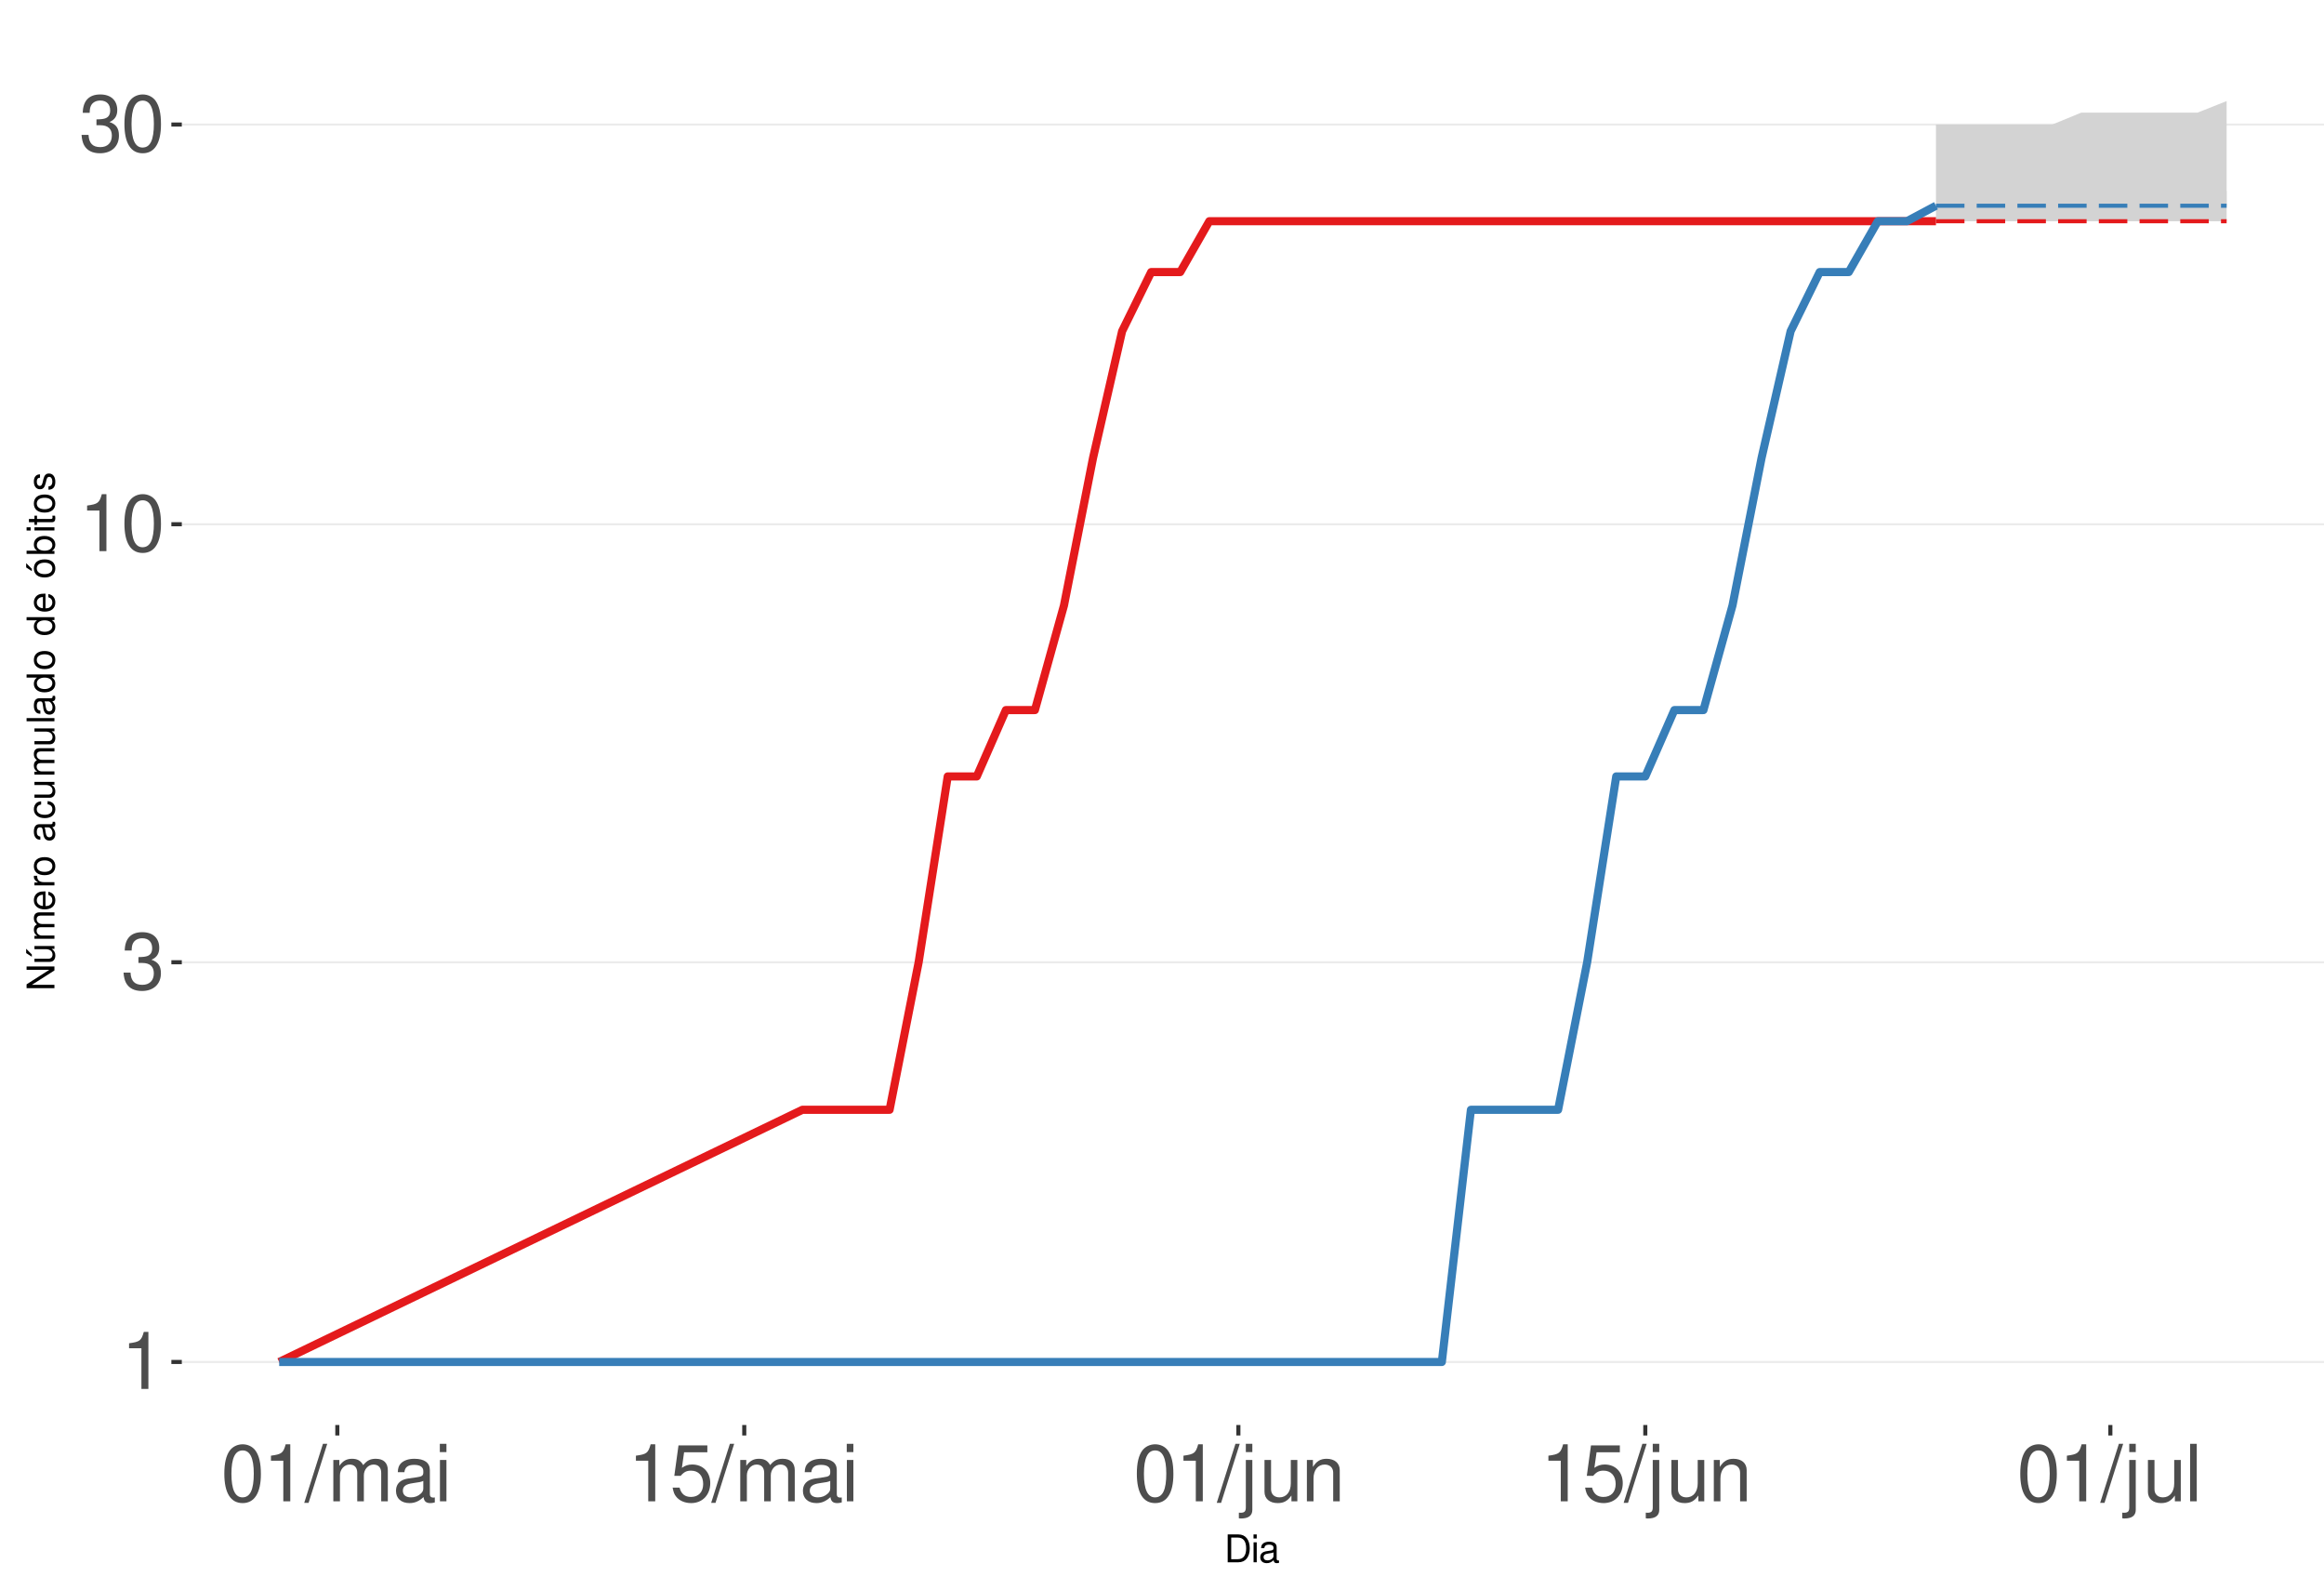
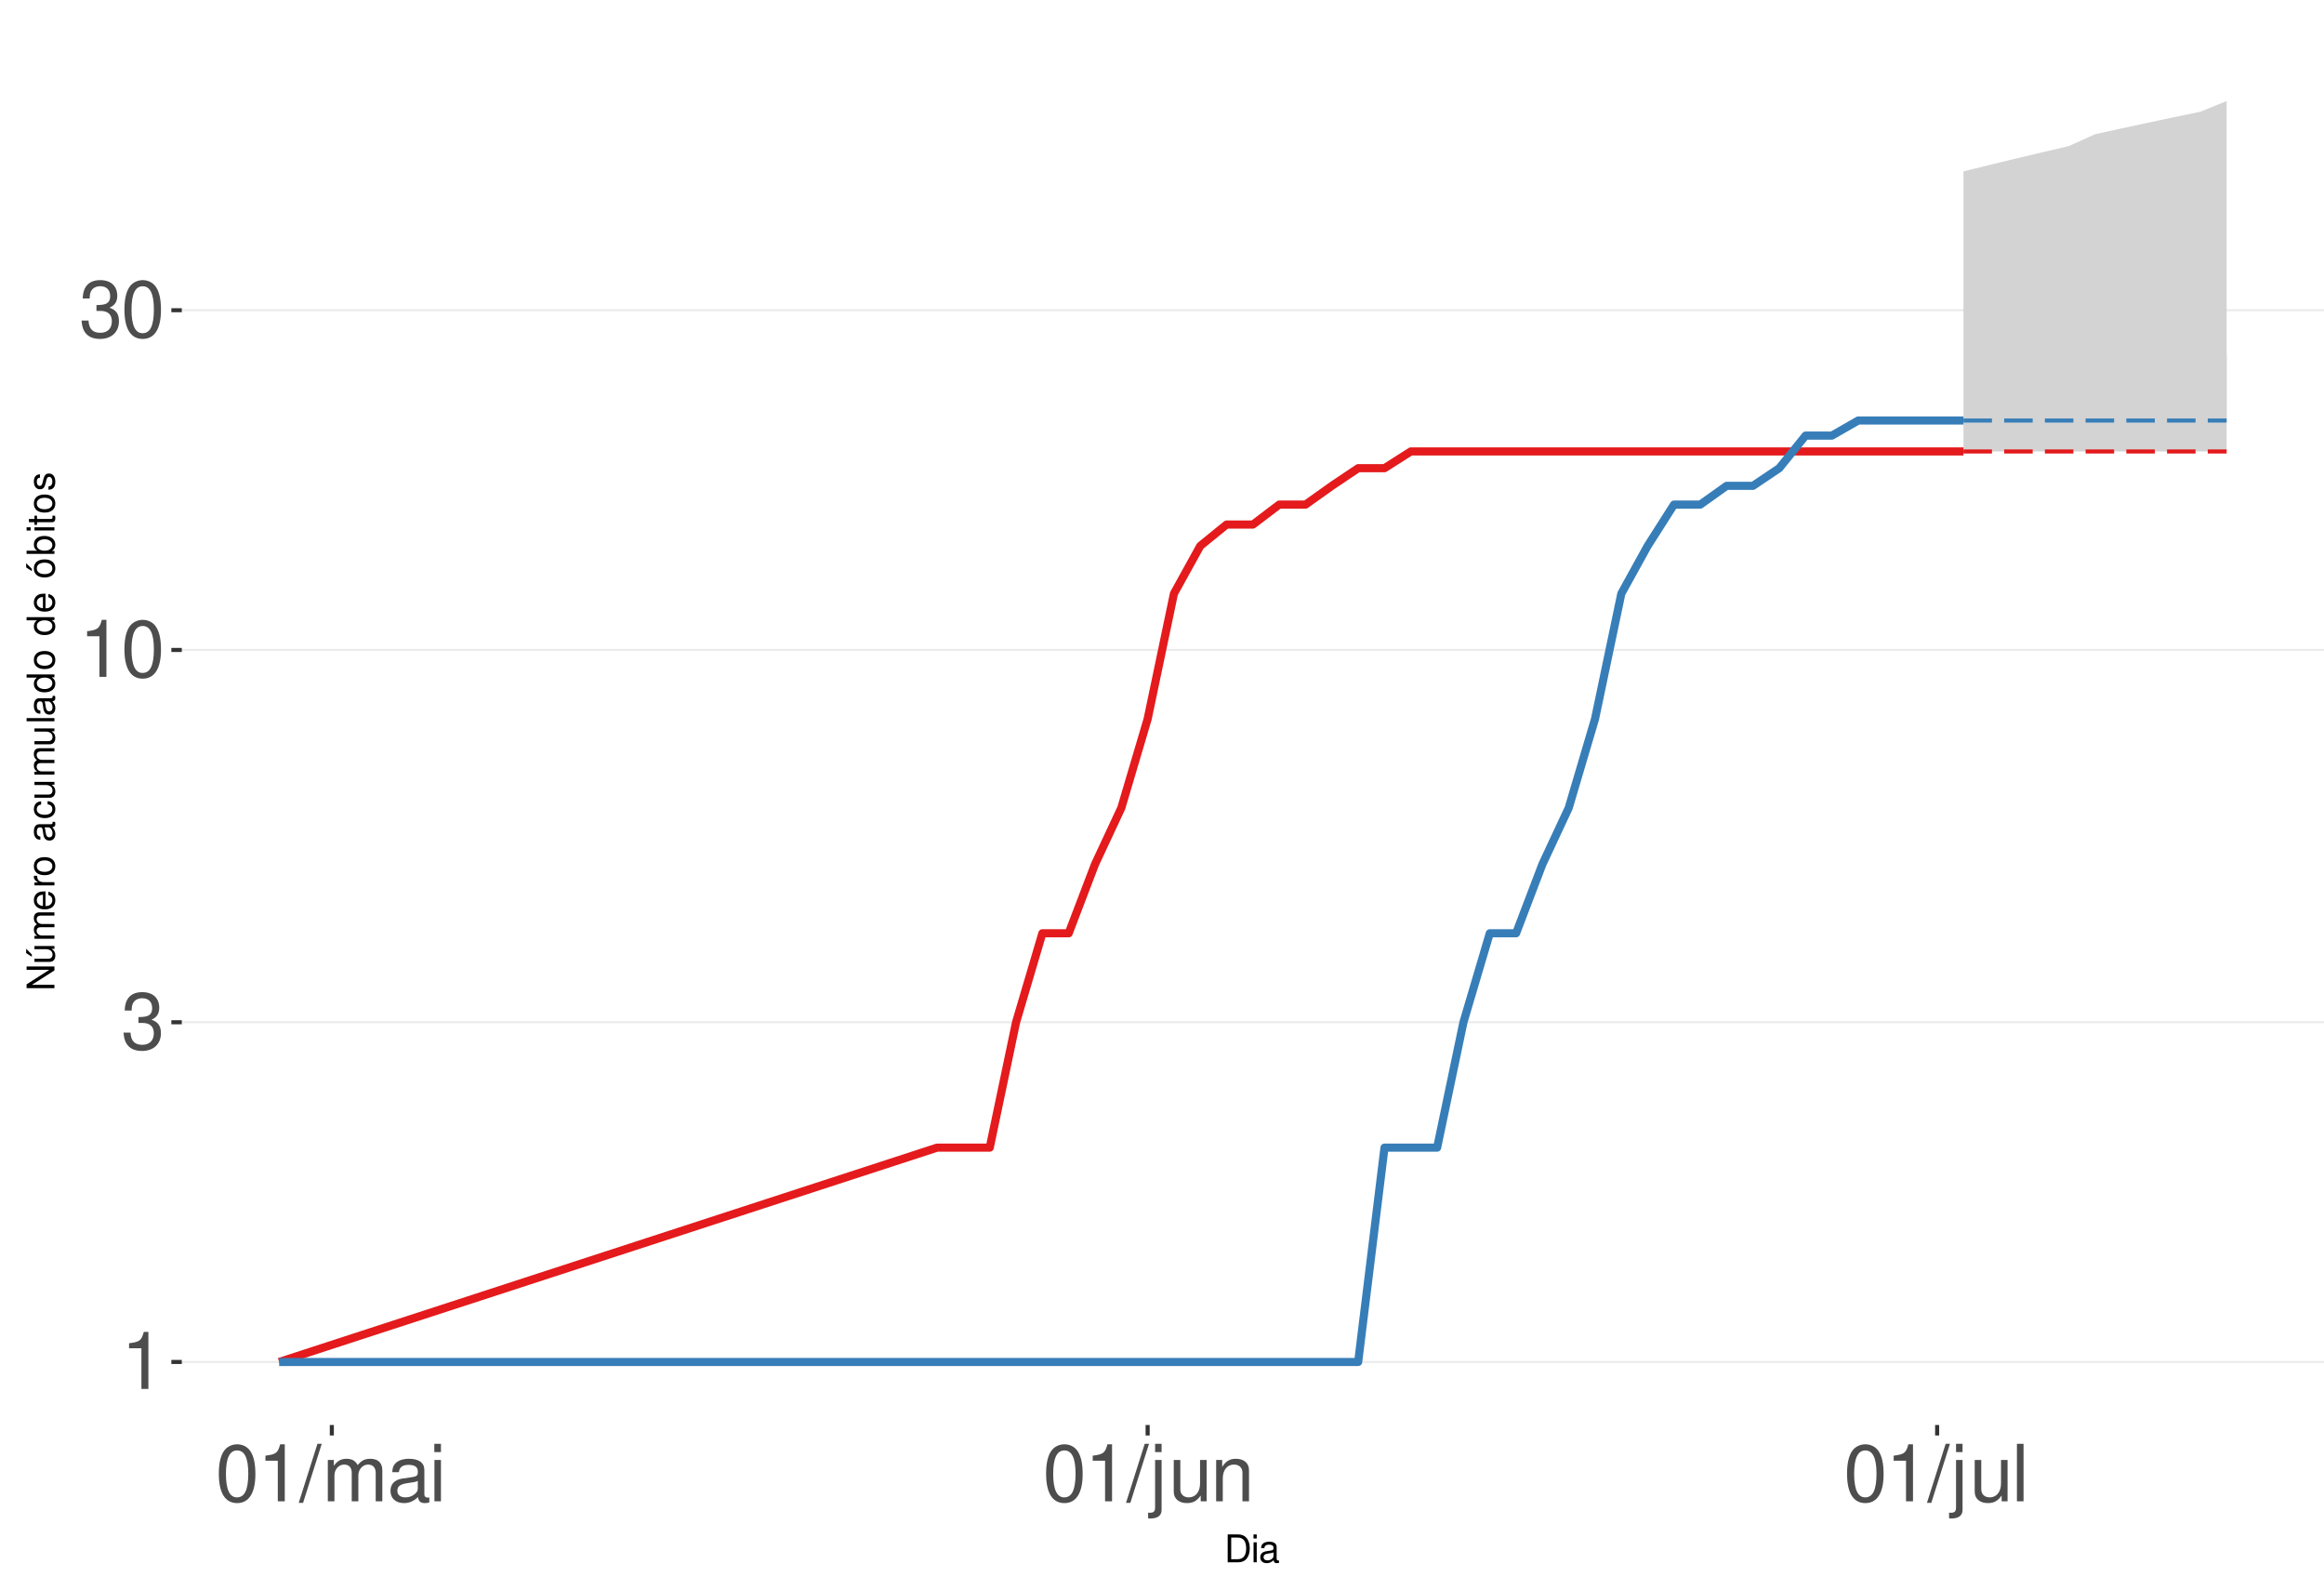
<svg xmlns="http://www.w3.org/2000/svg" xmlns:xlink="http://www.w3.org/1999/xlink" width="609pt" height="413pt" viewBox="0 0 609 413" version="1.1">
  <defs>
    <g>
      <symbol overflow="visible" id="glyph0-0">
        <path style="stroke:none;" d="" />
      </symbol>
      <symbol overflow="visible" id="glyph0-1">
        <path style="stroke:none;" d="M 5.344 -10.641 L 5.344 0 L 7.172 0 L 7.172 -14.938 L 5.969 -14.938 C 5.328 -12.641 4.922 -12.328 2.109 -11.953 L 2.109 -10.641 Z M 5.344 -10.641 " />
      </symbol>
      <symbol overflow="visible" id="glyph0-2">
        <path style="stroke:none;" d="M 4.562 -6.875 L 5.562 -6.875 C 7.547 -6.875 8.594 -5.953 8.594 -4.156 C 8.594 -2.266 7.453 -1.141 5.578 -1.141 C 3.578 -1.141 2.609 -2.141 2.484 -4.344 L 0.656 -4.344 C 0.75 -3.141 0.953 -2.359 1.297 -1.688 C 2.062 -0.25 3.484 0.469 5.5 0.469 C 8.516 0.469 10.453 -1.344 10.453 -4.172 C 10.453 -6.078 9.734 -7.109 7.969 -7.719 C 9.344 -8.281 10.016 -9.312 10.016 -10.828 C 10.016 -13.391 8.344 -14.938 5.562 -14.938 C 2.609 -14.938 1.031 -13.281 0.969 -10.125 L 2.781 -10.125 C 2.812 -11.031 2.891 -11.547 3.125 -12 C 3.531 -12.844 4.438 -13.344 5.578 -13.344 C 7.188 -13.344 8.156 -12.375 8.156 -10.766 C 8.156 -9.703 7.781 -9.062 6.984 -8.719 C 6.484 -8.516 5.828 -8.422 4.562 -8.406 Z M 4.562 -6.875 " />
      </symbol>
      <symbol overflow="visible" id="glyph0-3">
        <path style="stroke:none;" d="M 5.688 -14.938 C 4.312 -14.938 3.078 -14.312 2.312 -13.297 C 1.359 -11.984 0.891 -10 0.891 -7.234 C 0.891 -2.188 2.547 0.469 5.688 0.469 C 8.781 0.469 10.469 -2.188 10.469 -7.109 C 10.469 -10 10.016 -11.938 9.047 -13.297 C 8.281 -14.328 7.062 -14.938 5.688 -14.938 Z M 5.688 -13.328 C 7.641 -13.328 8.609 -11.312 8.609 -7.266 C 8.609 -3.016 7.656 -1.031 5.641 -1.031 C 3.719 -1.031 2.75 -3.094 2.75 -7.203 C 2.75 -11.312 3.719 -13.328 5.688 -13.328 Z M 5.688 -13.328 " />
      </symbol>
      <symbol overflow="visible" id="glyph0-4">
        <path style="stroke:none;" d="M 4.734 -15.062 L -0.172 0.406 L 0.969 0.406 L 5.859 -15.062 Z M 4.734 -15.062 " />
      </symbol>
      <symbol overflow="visible" id="glyph0-5">
        <path style="stroke:none;" d="M 1.453 -10.828 L 1.453 0 L 3.188 0 L 3.188 -6.797 C 3.188 -8.359 4.312 -9.625 5.719 -9.625 C 7 -9.625 7.719 -8.844 7.719 -7.453 L 7.719 0 L 9.453 0 L 9.453 -6.797 C 9.453 -8.359 10.594 -9.625 12 -9.625 C 13.266 -9.625 14 -8.812 14 -7.453 L 14 0 L 15.734 0 L 15.734 -8.125 C 15.734 -10.062 14.625 -11.141 12.594 -11.141 C 11.156 -11.141 10.281 -10.703 9.281 -9.484 C 8.641 -10.641 7.766 -11.141 6.359 -11.141 C 4.922 -11.141 3.953 -10.594 3.031 -9.297 L 3.031 -10.828 Z M 1.453 -10.828 " />
      </symbol>
      <symbol overflow="visible" id="glyph0-6">
        <path style="stroke:none;" d="M 11.047 -1.016 C 10.859 -0.969 10.781 -0.969 10.672 -0.969 C 10.078 -0.969 9.75 -1.281 9.75 -1.812 L 9.75 -8.188 C 9.75 -10.094 8.344 -11.141 5.688 -11.141 C 4.094 -11.141 2.828 -10.672 2.094 -9.875 C 1.594 -9.312 1.391 -8.703 1.344 -7.625 L 3.078 -7.625 C 3.219 -8.938 4 -9.547 5.625 -9.547 C 7.188 -9.547 8.031 -8.969 8.031 -7.938 L 8.031 -7.484 C 8.016 -6.734 7.641 -6.469 6.234 -6.281 C 3.797 -5.969 3.422 -5.891 2.766 -5.625 C 1.516 -5.078 0.875 -4.125 0.875 -2.734 C 0.875 -0.766 2.234 0.469 4.422 0.469 C 5.781 0.469 6.875 0 8.094 -1.109 C 8.219 0 8.766 0.469 9.875 0.469 C 10.25 0.469 10.469 0.438 11.047 0.297 Z M 8.031 -3.406 C 8.031 -2.828 7.875 -2.484 7.359 -2 C 6.656 -1.359 5.797 -1.031 4.797 -1.031 C 3.453 -1.031 2.672 -1.672 2.672 -2.766 C 2.672 -3.906 3.406 -4.484 5.266 -4.75 C 7.109 -5 7.453 -5.078 8.031 -5.344 Z M 8.031 -3.406 " />
      </symbol>
      <symbol overflow="visible" id="glyph0-7">
        <path style="stroke:none;" d="M 3.094 -10.828 L 1.391 -10.828 L 1.391 0 L 3.094 0 Z M 3.094 -15.062 L 1.359 -15.062 L 1.359 -12.891 L 3.094 -12.891 Z M 3.094 -15.062 " />
      </symbol>
      <symbol overflow="visible" id="glyph0-8">
-         <path style="stroke:none;" d="M 9.828 -14.641 L 2.266 -14.641 L 1.172 -6.672 L 2.844 -6.672 C 3.703 -7.688 4.406 -8.031 5.562 -8.031 C 7.516 -8.031 8.734 -6.688 8.734 -4.531 C 8.734 -2.422 7.516 -1.141 5.531 -1.141 C 3.953 -1.141 2.969 -1.938 2.547 -3.594 L 0.719 -3.594 C 0.969 -2.391 1.172 -1.812 1.609 -1.281 C 2.438 -0.172 3.922 0.469 5.578 0.469 C 8.531 0.469 10.594 -1.672 10.594 -4.766 C 10.594 -7.656 8.672 -9.641 5.859 -9.641 C 4.828 -9.641 4 -9.375 3.156 -8.766 L 3.734 -12.844 L 9.828 -12.844 Z M 9.828 -14.641 " />
+         <path style="stroke:none;" d="M 1.453 -10.828 L 1.453 1.562 C 1.453 2.641 1.109 3 0.047 3 C -0.078 3 -0.141 3 -0.375 2.969 L -0.375 4.438 C -0.172 4.484 -0.062 4.5 0.203 4.5 C 2.141 4.5 3.156 3.734 3.156 2.25 L 3.156 -10.828 Z M 3.156 -15.062 L 1.453 -15.062 L 1.453 -12.891 L 3.156 -12.891 Z M 3.156 -15.062 " />
      </symbol>
      <symbol overflow="visible" id="glyph0-9">
-         <path style="stroke:none;" d="M 1.453 -10.828 L 1.453 1.562 C 1.453 2.641 1.109 3 0.047 3 C -0.078 3 -0.141 3 -0.375 2.969 L -0.375 4.438 C -0.172 4.484 -0.062 4.5 0.203 4.5 C 2.141 4.5 3.156 3.734 3.156 2.25 L 3.156 -10.828 Z M 3.156 -15.062 L 1.453 -15.062 L 1.453 -12.891 L 3.156 -12.891 Z M 3.156 -15.062 " />
+         <path style="stroke:none;" d="M 9.953 0 L 9.953 -10.828 L 8.234 -10.828 L 8.234 -4.688 C 8.234 -2.484 7.078 -1.031 5.281 -1.031 C 3.922 -1.031 3.062 -1.859 3.062 -3.156 L 3.062 -10.828 L 1.344 -10.828 L 1.344 -2.484 C 1.344 -0.688 2.688 0.469 4.797 0.469 C 6.375 0.469 7.391 -0.078 8.406 -1.516 L 8.406 0 Z M 9.953 0 " />
      </symbol>
      <symbol overflow="visible" id="glyph0-10">
-         <path style="stroke:none;" d="M 9.953 0 L 9.953 -10.828 L 8.234 -10.828 L 8.234 -4.688 C 8.234 -2.484 7.078 -1.031 5.281 -1.031 C 3.922 -1.031 3.062 -1.859 3.062 -3.156 L 3.062 -10.828 L 1.344 -10.828 L 1.344 -2.484 C 1.344 -0.688 2.688 0.469 4.797 0.469 C 6.375 0.469 7.391 -0.078 8.406 -1.516 L 8.406 0 Z M 9.953 0 " />
+         <path style="stroke:none;" d="M 1.453 -10.828 L 1.453 0 L 3.188 0 L 3.188 -5.969 C 3.188 -8.188 4.344 -9.625 6.109 -9.625 C 7.484 -9.625 8.344 -8.797 8.344 -7.5 L 8.344 0 L 10.062 0 L 10.062 -8.188 C 10.062 -9.984 8.719 -11.141 6.625 -11.141 C 5.016 -11.141 3.984 -10.516 3.031 -9 L 3.031 -10.828 Z M 1.453 -10.828 " />
      </symbol>
      <symbol overflow="visible" id="glyph0-11">
-         <path style="stroke:none;" d="M 1.453 -10.828 L 1.453 0 L 3.188 0 L 3.188 -5.969 C 3.188 -8.188 4.344 -9.625 6.109 -9.625 C 7.484 -9.625 8.344 -8.797 8.344 -7.5 L 8.344 0 L 10.062 0 L 10.062 -8.188 C 10.062 -9.984 8.719 -11.141 6.625 -11.141 C 5.016 -11.141 3.984 -10.516 3.031 -9 L 3.031 -10.828 Z M 1.453 -10.828 " />
-       </symbol>
-       <symbol overflow="visible" id="glyph0-12">
        <path style="stroke:none;" d="M 3.141 -15.062 L 1.406 -15.062 L 1.406 0 L 3.141 0 Z M 3.141 -15.062 " />
      </symbol>
      <symbol overflow="visible" id="glyph1-0">
        <path style="stroke:none;" d="" />
      </symbol>
      <symbol overflow="visible" id="glyph1-1">
        <path style="stroke:none;" d="M 0.891 0 L 3.703 0 C 5.547 0 6.672 -1.375 6.672 -3.656 C 6.672 -5.906 5.547 -7.297 3.703 -7.297 L 0.891 -7.297 Z M 1.812 -0.812 L 1.812 -6.469 L 3.547 -6.469 C 4.984 -6.469 5.734 -5.5 5.734 -3.641 C 5.734 -1.797 4.984 -0.812 3.547 -0.812 Z M 1.812 -0.812 " />
      </symbol>
      <symbol overflow="visible" id="glyph1-2">
        <path style="stroke:none;" d="M 1.5 -5.234 L 0.672 -5.234 L 0.672 0 L 1.5 0 Z M 1.5 -7.297 L 0.656 -7.297 L 0.656 -6.234 L 1.5 -6.234 Z M 1.5 -7.297 " />
      </symbol>
      <symbol overflow="visible" id="glyph1-3">
        <path style="stroke:none;" d="M 5.344 -0.484 C 5.266 -0.469 5.219 -0.469 5.172 -0.469 C 4.875 -0.469 4.719 -0.625 4.719 -0.875 L 4.719 -3.953 C 4.719 -4.891 4.047 -5.391 2.75 -5.391 C 1.984 -5.391 1.375 -5.172 1.016 -4.781 C 0.766 -4.516 0.672 -4.203 0.656 -3.688 L 1.484 -3.688 C 1.562 -4.328 1.938 -4.625 2.719 -4.625 C 3.484 -4.625 3.891 -4.344 3.891 -3.844 L 3.891 -3.625 C 3.875 -3.266 3.703 -3.125 3.016 -3.047 C 1.844 -2.891 1.656 -2.844 1.344 -2.719 C 0.734 -2.453 0.422 -2 0.422 -1.312 C 0.422 -0.375 1.078 0.234 2.141 0.234 C 2.797 0.234 3.328 0 3.922 -0.547 C 3.984 0 4.234 0.234 4.781 0.234 C 4.953 0.234 5.062 0.203 5.344 0.141 Z M 3.891 -1.656 C 3.891 -1.375 3.812 -1.203 3.562 -0.969 C 3.219 -0.656 2.812 -0.5 2.312 -0.5 C 1.672 -0.5 1.297 -0.812 1.297 -1.344 C 1.297 -1.891 1.656 -2.172 2.547 -2.297 C 3.438 -2.422 3.609 -2.453 3.891 -2.594 Z M 3.891 -1.656 " />
      </symbol>
      <symbol overflow="visible" id="glyph2-0">
        <path style="stroke:none;" d="" />
      </symbol>
      <symbol overflow="visible" id="glyph2-1">
        <path style="stroke:none;" d="M -7.297 -6.453 L -7.297 -5.578 L -1.328 -5.578 L -7.297 -1.766 L -7.297 -0.766 L 0 -0.766 L 0 -1.641 L -5.906 -1.641 L 0 -5.406 L 0 -6.453 Z M -7.297 -6.453 " />
      </symbol>
      <symbol overflow="visible" id="glyph2-2">
        <path style="stroke:none;" d="M 0 -4.812 L -5.234 -4.812 L -5.234 -3.984 L -2.266 -3.984 C -1.203 -3.984 -0.5 -3.438 -0.5 -2.562 C -0.5 -1.906 -0.906 -1.484 -1.531 -1.484 L -5.234 -1.484 L -5.234 -0.656 L -1.203 -0.656 C -0.328 -0.656 0.234 -1.297 0.234 -2.312 C 0.234 -3.094 -0.047 -3.578 -0.734 -4.062 L 0 -4.062 Z M -7.406 -2.953 L -5.922 -2 L -5.922 -2.594 L -7.406 -4.094 Z M -7.406 -2.953 " />
      </symbol>
      <symbol overflow="visible" id="glyph2-3">
        <path style="stroke:none;" d="M -5.234 -0.703 L 0 -0.703 L 0 -1.547 L -3.297 -1.547 C -4.047 -1.547 -4.656 -2.094 -4.656 -2.766 C -4.656 -3.391 -4.281 -3.734 -3.609 -3.734 L 0 -3.734 L 0 -4.578 L -3.297 -4.578 C -4.047 -4.578 -4.656 -5.125 -4.656 -5.812 C -4.656 -6.422 -4.266 -6.781 -3.609 -6.781 L 0 -6.781 L 0 -7.625 L -3.938 -7.625 C -4.875 -7.625 -5.391 -7.078 -5.391 -6.094 C -5.391 -5.406 -5.188 -4.984 -4.594 -4.484 C -5.156 -4.188 -5.391 -3.766 -5.391 -3.078 C -5.391 -2.375 -5.125 -1.906 -4.5 -1.469 L -5.234 -1.469 Z M -5.234 -0.703 " />
      </symbol>
      <symbol overflow="visible" id="glyph2-4">
        <path style="stroke:none;" d="M -2.344 -5.125 C -3.141 -5.125 -3.625 -5.062 -4.016 -4.922 C -4.875 -4.578 -5.391 -3.781 -5.391 -2.797 C -5.391 -1.344 -4.281 -0.406 -2.547 -0.406 C -0.812 -0.406 0.234 -1.297 0.234 -2.781 C 0.234 -3.984 -0.453 -4.812 -1.594 -5.016 L -1.594 -4.188 C -0.906 -3.953 -0.547 -3.484 -0.547 -2.812 C -0.547 -2.281 -0.781 -1.828 -1.219 -1.547 C -1.516 -1.344 -1.812 -1.281 -2.344 -1.266 Z M -3.016 -1.297 C -3.984 -1.359 -4.625 -1.953 -4.625 -2.797 C -4.625 -3.641 -3.953 -4.234 -3.016 -4.234 Z M -3.016 -1.297 " />
      </symbol>
      <symbol overflow="visible" id="glyph2-5">
        <path style="stroke:none;" d="M -5.234 -0.688 L 0 -0.688 L 0 -1.531 L -2.719 -1.531 C -3.984 -1.547 -4.547 -2.062 -4.516 -3.203 L -5.359 -3.203 C -5.375 -3.062 -5.391 -2.984 -5.391 -2.891 C -5.391 -2.344 -5.062 -1.938 -4.297 -1.453 L -5.234 -1.453 Z M -5.234 -0.688 " />
      </symbol>
      <symbol overflow="visible" id="glyph2-6">
        <path style="stroke:none;" d="M -5.391 -2.719 C -5.391 -1.234 -4.344 -0.359 -2.578 -0.359 C -0.812 -0.359 0.234 -1.234 0.234 -2.734 C 0.234 -4.203 -0.812 -5.094 -2.547 -5.094 C -4.359 -5.094 -5.391 -4.234 -5.391 -2.719 Z M -4.625 -2.734 C -4.625 -3.672 -3.844 -4.234 -2.547 -4.234 C -1.312 -4.234 -0.547 -3.656 -0.547 -2.734 C -0.547 -1.797 -1.312 -1.234 -2.578 -1.234 C -3.844 -1.234 -4.625 -1.797 -4.625 -2.734 Z M -4.625 -2.734 " />
      </symbol>
      <symbol overflow="visible" id="glyph2-7">
        <path style="stroke:none;" d="" />
      </symbol>
      <symbol overflow="visible" id="glyph2-8">
        <path style="stroke:none;" d="M -0.484 -5.344 C -0.469 -5.266 -0.469 -5.219 -0.469 -5.172 C -0.469 -4.875 -0.625 -4.719 -0.875 -4.719 L -3.953 -4.719 C -4.891 -4.719 -5.391 -4.047 -5.391 -2.75 C -5.391 -1.984 -5.172 -1.375 -4.781 -1.016 C -4.516 -0.766 -4.203 -0.672 -3.688 -0.656 L -3.688 -1.484 C -4.328 -1.562 -4.625 -1.938 -4.625 -2.719 C -4.625 -3.484 -4.344 -3.891 -3.844 -3.891 L -3.625 -3.891 C -3.266 -3.875 -3.125 -3.703 -3.047 -3.016 C -2.891 -1.844 -2.844 -1.656 -2.719 -1.344 C -2.453 -0.734 -2 -0.422 -1.312 -0.422 C -0.375 -0.422 0.234 -1.078 0.234 -2.141 C 0.234 -2.797 0 -3.328 -0.547 -3.922 C 0 -3.984 0.234 -4.234 0.234 -4.781 C 0.234 -4.953 0.203 -5.062 0.141 -5.344 Z M -1.656 -3.891 C -1.375 -3.891 -1.203 -3.812 -0.969 -3.562 C -0.656 -3.219 -0.5 -2.812 -0.5 -2.312 C -0.5 -1.672 -0.812 -1.297 -1.344 -1.297 C -1.891 -1.297 -2.172 -1.656 -2.297 -2.547 C -2.422 -3.438 -2.453 -3.609 -2.594 -3.891 Z M -1.656 -3.891 " />
      </symbol>
      <symbol overflow="visible" id="glyph2-9">
        <path style="stroke:none;" d="M -3.484 -4.703 C -3.984 -4.672 -4.312 -4.562 -4.609 -4.359 C -5.094 -4 -5.391 -3.375 -5.391 -2.641 C -5.391 -1.219 -4.266 -0.312 -2.531 -0.312 C -0.844 -0.312 0.234 -1.203 0.234 -2.625 C 0.234 -3.875 -0.516 -4.672 -1.797 -4.766 L -1.797 -3.938 C -0.953 -3.797 -0.547 -3.359 -0.547 -2.656 C -0.547 -1.734 -1.297 -1.188 -2.531 -1.188 C -3.844 -1.188 -4.625 -1.719 -4.625 -2.625 C -4.625 -3.328 -4.203 -3.766 -3.484 -3.875 Z M -3.484 -4.703 " />
      </symbol>
      <symbol overflow="visible" id="glyph2-10">
        <path style="stroke:none;" d="M 0 -4.812 L -5.234 -4.812 L -5.234 -3.984 L -2.266 -3.984 C -1.203 -3.984 -0.5 -3.438 -0.5 -2.562 C -0.5 -1.906 -0.906 -1.484 -1.531 -1.484 L -5.234 -1.484 L -5.234 -0.656 L -1.203 -0.656 C -0.328 -0.656 0.234 -1.297 0.234 -2.312 C 0.234 -3.094 -0.047 -3.578 -0.734 -4.062 L 0 -4.062 Z M 0 -4.812 " />
      </symbol>
      <symbol overflow="visible" id="glyph2-11">
        <path style="stroke:none;" d="M -7.297 -1.516 L -7.297 -0.688 L 0 -0.688 L 0 -1.516 Z M -7.297 -1.516 " />
      </symbol>
      <symbol overflow="visible" id="glyph2-12">
        <path style="stroke:none;" d="M -7.297 -4.953 L -7.297 -4.125 L -4.578 -4.125 C -5.109 -3.766 -5.391 -3.203 -5.391 -2.516 C -5.391 -1.156 -4.297 -0.266 -2.625 -0.266 C -0.859 -0.266 0.234 -1.125 0.234 -2.547 C 0.234 -3.266 -0.047 -3.766 -0.688 -4.203 L 0 -4.203 L 0 -4.953 Z M -4.609 -2.656 C -4.609 -3.547 -3.812 -4.125 -2.562 -4.125 C -1.344 -4.125 -0.547 -3.547 -0.547 -2.656 C -0.547 -1.734 -1.359 -1.125 -2.578 -1.125 C -3.797 -1.125 -4.609 -1.734 -4.609 -2.656 Z M -4.609 -2.656 " />
      </symbol>
      <symbol overflow="visible" id="glyph2-13">
        <path style="stroke:none;" d="M -5.391 -2.719 C -5.391 -1.234 -4.344 -0.359 -2.578 -0.359 C -0.812 -0.359 0.234 -1.234 0.234 -2.734 C 0.234 -4.203 -0.812 -5.094 -2.547 -5.094 C -4.359 -5.094 -5.391 -4.234 -5.391 -2.719 Z M -4.625 -2.734 C -4.625 -3.672 -3.844 -4.234 -2.547 -4.234 C -1.312 -4.234 -0.547 -3.656 -0.547 -2.734 C -0.547 -1.797 -1.312 -1.234 -2.578 -1.234 C -3.844 -1.234 -4.625 -1.797 -4.625 -2.734 Z M -7.406 -2.984 L -5.922 -2.016 L -5.922 -2.625 L -7.406 -4.109 Z M -7.406 -2.984 " />
      </symbol>
      <symbol overflow="visible" id="glyph2-14">
        <path style="stroke:none;" d="M -7.297 -0.547 L 0 -0.547 L 0 -1.297 L -0.672 -1.297 C -0.062 -1.688 0.234 -2.219 0.234 -2.953 C 0.234 -4.328 -0.906 -5.234 -2.641 -5.234 C -4.344 -5.234 -5.391 -4.375 -5.391 -2.984 C -5.391 -2.266 -5.125 -1.766 -4.531 -1.375 L -7.297 -1.375 Z M -4.609 -2.828 C -4.609 -3.766 -3.797 -4.359 -2.547 -4.359 C -1.359 -4.359 -0.547 -3.734 -0.547 -2.828 C -0.547 -1.938 -1.344 -1.375 -2.578 -1.375 C -3.812 -1.375 -4.609 -1.938 -4.609 -2.828 Z M -4.609 -2.828 " />
      </symbol>
      <symbol overflow="visible" id="glyph2-15">
        <path style="stroke:none;" d="M -5.234 -1.5 L -5.234 -0.672 L 0 -0.672 L 0 -1.5 Z M -7.297 -1.5 L -7.297 -0.656 L -6.234 -0.656 L -6.234 -1.5 Z M -7.297 -1.5 " />
      </symbol>
      <symbol overflow="visible" id="glyph2-16">
        <path style="stroke:none;" d="M -5.234 -2.547 L -5.234 -1.688 L -6.688 -1.688 L -6.688 -0.844 L -5.234 -0.844 L -5.234 -0.141 L -4.562 -0.141 L -4.562 -0.844 L -0.594 -0.844 C -0.062 -0.844 0.234 -1.203 0.234 -1.859 C 0.234 -2.078 0.203 -2.266 0.156 -2.547 L -0.547 -2.547 C -0.516 -2.422 -0.5 -2.312 -0.5 -2.141 C -0.5 -1.781 -0.594 -1.688 -0.969 -1.688 L -4.562 -1.688 L -4.562 -2.547 Z M -5.234 -2.547 " />
      </symbol>
      <symbol overflow="visible" id="glyph2-17">
        <path style="stroke:none;" d="M -3.781 -4.375 C -4.812 -4.375 -5.391 -3.688 -5.391 -2.484 C -5.391 -1.266 -4.766 -0.469 -3.797 -0.469 C -2.969 -0.469 -2.578 -0.891 -2.281 -2.125 L -2.094 -2.906 C -1.953 -3.484 -1.734 -3.719 -1.375 -3.719 C -0.875 -3.719 -0.547 -3.234 -0.547 -2.5 C -0.547 -2.047 -0.672 -1.672 -0.891 -1.453 C -1.047 -1.328 -1.188 -1.266 -1.562 -1.219 L -1.562 -0.344 C -0.344 -0.375 0.234 -1.062 0.234 -2.438 C 0.234 -3.75 -0.422 -4.594 -1.438 -4.594 C -2.203 -4.594 -2.641 -4.156 -2.891 -3.109 L -3.078 -2.312 C -3.234 -1.625 -3.453 -1.344 -3.828 -1.344 C -4.312 -1.344 -4.625 -1.766 -4.625 -2.453 C -4.625 -3.125 -4.328 -3.484 -3.781 -3.5 Z M -3.781 -4.375 " />
      </symbol>
    </g>
    <clipPath id="clip1">
      <path d="M 47.645 9.961 L 609 9.961 L 609 373.328 L 47.645 373.328 Z M 47.645 9.961 " />
    </clipPath>
    <clipPath id="clip2">
      <path d="M 47.645 356 L 609 356 L 609 358 L 47.645 358 Z M 47.645 356 " />
    </clipPath>
    <clipPath id="clip3">
-       <path d="M 47.645 251 L 609 251 L 609 253 L 47.645 253 Z M 47.645 251 " />
+       <path d="M 47.645 267 L 609 267 L 609 269 L 47.645 269 Z M 47.645 267 " />
    </clipPath>
    <clipPath id="clip4">
-       <path d="M 47.645 137 L 609 137 L 609 138 L 47.645 138 Z M 47.645 137 " />
+       <path d="M 47.645 170 L 609 170 L 609 171 L 47.645 171 Z M 47.645 170 " />
    </clipPath>
    <clipPath id="clip5">
-       <path d="M 47.645 32 L 609 32 L 609 33 L 47.645 33 Z M 47.645 32 " />
+       <path d="M 47.645 81 L 609 81 L 609 82 L 47.645 82 Z M 47.645 81 " />
    </clipPath>
  </defs>
  <g id="surface255">
    <rect x="0" y="0" width="609" height="413" style="fill:rgb(100%,100%,100%);fill-opacity:1;stroke:none;" />
    <rect x="0" y="0" width="609" height="413" style="fill:rgb(100%,100%,100%);fill-opacity:1;stroke:none;" />
    <path style="fill:none;stroke-width:1.067;stroke-linecap:round;stroke-linejoin:round;stroke:rgb(100%,100%,100%);stroke-opacity:1;stroke-miterlimit:10;" d="M 0 413 L 609 413 L 609 0 L 0 0 Z M 0 413 " />
    <g clip-path="url(#clip1)" clip-rule="nonzero">
      <path style=" stroke:none;fill-rule:nonzero;fill:rgb(100%,100%,100%);fill-opacity:1;" d="M 47.645 373.328 L 609 373.328 L 609 9.961 L 47.645 9.961 Z M 47.645 373.328 " />
    </g>
    <g clip-path="url(#clip2)" clip-rule="nonzero">
      <path style="fill:none;stroke-width:0.533;stroke-linecap:butt;stroke-linejoin:round;stroke:rgb(92.157%,92.157%,92.157%);stroke-opacity:1;stroke-miterlimit:10;" d="M 47.645 356.812 L 609 356.812 " />
    </g>
    <g clip-path="url(#clip3)" clip-rule="nonzero">
-       <path style="fill:none;stroke-width:0.533;stroke-linecap:butt;stroke-linejoin:round;stroke:rgb(92.157%,92.157%,92.157%);stroke-opacity:1;stroke-miterlimit:10;" d="M 47.645 252.098 L 609 252.098 " />
+       <path style="fill:none;stroke-width:0.533;stroke-linecap:butt;stroke-linejoin:round;stroke:rgb(92.157%,92.157%,92.157%);stroke-opacity:1;stroke-miterlimit:10;" d="M 47.645 267.809 L 609 267.809 " />
    </g>
    <g clip-path="url(#clip4)" clip-rule="nonzero">
-       <path style="fill:none;stroke-width:0.533;stroke-linecap:butt;stroke-linejoin:round;stroke:rgb(92.157%,92.157%,92.157%);stroke-opacity:1;stroke-miterlimit:10;" d="M 47.645 137.344 L 609 137.344 " />
+       <path style="fill:none;stroke-width:0.533;stroke-linecap:butt;stroke-linejoin:round;stroke:rgb(92.157%,92.157%,92.157%);stroke-opacity:1;stroke-miterlimit:10;" d="M 47.645 170.273 L 609 170.273 " />
    </g>
    <g clip-path="url(#clip5)" clip-rule="nonzero">
-       <path style="fill:none;stroke-width:0.533;stroke-linecap:butt;stroke-linejoin:round;stroke:rgb(92.157%,92.157%,92.157%);stroke-opacity:1;stroke-miterlimit:10;" d="M 47.645 32.629 L 609 32.629 " />
-     </g>
-     <path style=" stroke:none;fill-rule:nonzero;fill:rgb(82.745%,82.745%,82.745%);fill-opacity:1;" d="M 507.316 32.629 L 537.785 32.629 L 545.398 29.504 L 575.867 29.504 L 583.484 26.48 L 583.484 57.957 L 507.316 57.957 Z M 507.316 32.629 " />
-     <path style=" stroke:none;fill-rule:nonzero;fill:rgb(82.745%,82.745%,82.745%);fill-opacity:1;" d="M 507.316 53.898 L 530.168 53.898 L 537.785 50.008 L 583.484 50.008 L 583.484 53.898 Z M 507.316 53.898 " />
-     <path style="fill:none;stroke-width:2.134;stroke-linecap:butt;stroke-linejoin:round;stroke:rgb(89.412%,10.196%,10.98%);stroke-opacity:1;stroke-miterlimit:10;" d="M 73.16 356.812 L 210.262 290.746 L 233.113 290.746 L 240.73 252.098 L 248.348 203.41 L 255.965 203.41 L 263.582 186.031 L 271.195 186.031 L 278.812 158.613 L 286.43 119.965 L 294.047 86.766 L 301.664 71.277 L 309.281 71.277 L 316.898 57.957 L 507.316 57.957 " />
-     <path style="fill:none;stroke-width:1.067;stroke-linecap:butt;stroke-linejoin:round;stroke:rgb(89.412%,10.196%,10.98%);stroke-opacity:1;stroke-dasharray:7.469,3.201;stroke-miterlimit:10;" d="M 507.316 57.957 L 583.484 57.957 " />
-     <path style="fill:none;stroke-width:2.134;stroke-linecap:butt;stroke-linejoin:round;stroke:rgb(21.569%,49.412%,72.157%);stroke-opacity:1;stroke-miterlimit:10;" d="M 73.16 356.812 L 377.832 356.812 L 385.449 290.746 L 408.297 290.746 L 415.914 252.098 L 423.531 203.41 L 431.148 203.41 L 438.766 186.031 L 446.383 186.031 L 454 158.613 L 461.617 119.965 L 469.234 86.766 L 476.848 71.277 L 484.465 71.277 L 492.082 57.957 L 499.699 57.957 L 507.316 53.898 " />
-     <path style="fill:none;stroke-width:1.067;stroke-linecap:butt;stroke-linejoin:round;stroke:rgb(21.569%,49.412%,72.157%);stroke-opacity:1;stroke-dasharray:7.469,3.201;stroke-miterlimit:10;" d="M 507.316 53.898 L 583.484 53.898 " />
+       <path style="fill:none;stroke-width:0.533;stroke-linecap:butt;stroke-linejoin:round;stroke:rgb(92.157%,92.157%,92.157%);stroke-opacity:1;stroke-miterlimit:10;" d="M 47.645 81.273 L 609 81.273 " />
+     </g>
+     <path style=" stroke:none;fill-rule:nonzero;fill:rgb(82.745%,82.745%,82.745%);fill-opacity:1;" d="M 514.52 44.902 L 521.418 43.195 L 528.312 41.523 L 535.211 39.887 L 542.105 38.285 L 549.004 35.168 L 555.898 33.652 L 562.797 32.168 L 569.691 30.707 L 576.586 29.273 L 583.484 26.48 L 583.484 118.273 L 514.52 118.273 Z M 514.52 44.902 " />
+     <path style=" stroke:none;fill-rule:nonzero;fill:rgb(82.745%,82.745%,82.745%);fill-opacity:1;" d="M 514.52 110.168 L 521.418 106.398 L 528.312 106.398 L 535.211 102.797 L 542.105 99.348 L 549.004 96.043 L 555.898 96.043 L 562.797 92.863 L 583.484 92.863 L 583.484 110.168 Z M 514.52 110.168 " />
+     <path style="fill:none;stroke-width:2.134;stroke-linecap:butt;stroke-linejoin:round;stroke:rgb(89.412%,10.196%,10.98%);stroke-opacity:1;stroke-miterlimit:10;" d="M 73.16 356.812 L 245.566 300.66 L 259.359 300.66 L 266.258 267.809 L 273.152 244.504 L 280.047 244.504 L 286.945 226.426 L 293.84 211.656 L 300.738 188.352 L 307.633 155.504 L 314.531 143.016 L 321.426 137.426 L 328.324 137.426 L 335.219 132.195 L 342.113 132.195 L 349.012 127.285 L 355.906 122.656 L 362.805 122.656 L 369.699 118.273 L 514.52 118.273 " />
+     <path style="fill:none;stroke-width:1.067;stroke-linecap:butt;stroke-linejoin:round;stroke:rgb(89.412%,10.196%,10.98%);stroke-opacity:1;stroke-dasharray:7.469,3.201;stroke-miterlimit:10;" d="M 514.52 118.273 L 583.484 118.273 " />
+     <path style="fill:none;stroke-width:2.134;stroke-linecap:butt;stroke-linejoin:round;stroke:rgb(21.569%,49.412%,72.157%);stroke-opacity:1;stroke-miterlimit:10;" d="M 73.16 356.812 L 355.906 356.812 L 362.805 300.66 L 376.598 300.66 L 383.492 267.809 L 390.391 244.504 L 397.285 244.504 L 404.18 226.426 L 411.078 211.656 L 417.973 188.352 L 424.871 155.504 L 431.766 143.016 L 438.664 132.195 L 445.559 132.195 L 452.453 127.285 L 459.352 127.285 L 466.246 122.656 L 473.145 114.121 L 480.039 114.121 L 486.938 110.168 L 514.52 110.168 " />
+     <path style="fill:none;stroke-width:1.067;stroke-linecap:butt;stroke-linejoin:round;stroke:rgb(21.569%,49.412%,72.157%);stroke-opacity:1;stroke-dasharray:7.469,3.201;stroke-miterlimit:10;" d="M 514.52 110.168 L 583.484 110.168 " />
    <g style="fill:rgb(30.196%,30.196%,30.196%);fill-opacity:1;">
      <use xlink:href="#glyph0-1" x="31.715" y="363.866" />
    </g>
    <g style="fill:rgb(30.196%,30.196%,30.196%);fill-opacity:1;">
-       <use xlink:href="#glyph0-2" x="31.715" y="259.151" />
-     </g>
-     <g style="fill:rgb(30.196%,30.196%,30.196%);fill-opacity:1;">
-       <use xlink:href="#glyph0-1" x="20.715" y="144.397" />
-       <use xlink:href="#glyph0-3" x="31.715" y="144.397" />
-     </g>
-     <g style="fill:rgb(30.196%,30.196%,30.196%);fill-opacity:1;">
-       <use xlink:href="#glyph0-2" x="20.715" y="39.683" />
-       <use xlink:href="#glyph0-3" x="31.715" y="39.683" />
+       <use xlink:href="#glyph0-2" x="31.715" y="274.862" />
+     </g>
+     <g style="fill:rgb(30.196%,30.196%,30.196%);fill-opacity:1;">
+       <use xlink:href="#glyph0-1" x="20.715" y="177.327" />
+       <use xlink:href="#glyph0-3" x="31.715" y="177.327" />
+     </g>
+     <g style="fill:rgb(30.196%,30.196%,30.196%);fill-opacity:1;">
+       <use xlink:href="#glyph0-2" x="20.715" y="88.327" />
+       <use xlink:href="#glyph0-3" x="31.715" y="88.327" />
    </g>
    <path style="fill:none;stroke-width:1.067;stroke-linecap:butt;stroke-linejoin:round;stroke:rgb(20%,20%,20%);stroke-opacity:1;stroke-miterlimit:10;" d="M 44.906 356.812 L 47.645 356.812 " />
-     <path style="fill:none;stroke-width:1.067;stroke-linecap:butt;stroke-linejoin:round;stroke:rgb(20%,20%,20%);stroke-opacity:1;stroke-miterlimit:10;" d="M 44.906 252.098 L 47.645 252.098 " />
-     <path style="fill:none;stroke-width:1.067;stroke-linecap:butt;stroke-linejoin:round;stroke:rgb(20%,20%,20%);stroke-opacity:1;stroke-miterlimit:10;" d="M 44.906 137.344 L 47.645 137.344 " />
-     <path style="fill:none;stroke-width:1.067;stroke-linecap:butt;stroke-linejoin:round;stroke:rgb(20%,20%,20%);stroke-opacity:1;stroke-miterlimit:10;" d="M 44.906 32.629 L 47.645 32.629 " />
-     <path style="fill:none;stroke-width:1.067;stroke-linecap:butt;stroke-linejoin:round;stroke:rgb(20%,20%,20%);stroke-opacity:1;stroke-miterlimit:10;" d="M 88.395 376.07 L 88.395 373.328 " />
-     <path style="fill:none;stroke-width:1.067;stroke-linecap:butt;stroke-linejoin:round;stroke:rgb(20%,20%,20%);stroke-opacity:1;stroke-miterlimit:10;" d="M 195.031 376.07 L 195.031 373.328 " />
-     <path style="fill:none;stroke-width:1.067;stroke-linecap:butt;stroke-linejoin:round;stroke:rgb(20%,20%,20%);stroke-opacity:1;stroke-miterlimit:10;" d="M 324.516 376.07 L 324.516 373.328 " />
-     <path style="fill:none;stroke-width:1.067;stroke-linecap:butt;stroke-linejoin:round;stroke:rgb(20%,20%,20%);stroke-opacity:1;stroke-miterlimit:10;" d="M 431.148 376.07 L 431.148 373.328 " />
-     <path style="fill:none;stroke-width:1.067;stroke-linecap:butt;stroke-linejoin:round;stroke:rgb(20%,20%,20%);stroke-opacity:1;stroke-miterlimit:10;" d="M 553.016 376.07 L 553.016 373.328 " />
-     <g style="fill:rgb(30.196%,30.196%,30.196%);fill-opacity:1;">
-       <use xlink:href="#glyph0-3" x="57.895" y="393.315" />
-       <use xlink:href="#glyph0-1" x="68.895" y="393.315" />
-       <use xlink:href="#glyph0-4" x="79.895" y="393.315" />
-       <use xlink:href="#glyph0-5" x="85.895" y="393.315" />
-       <use xlink:href="#glyph0-6" x="102.895" y="393.315" />
-       <use xlink:href="#glyph0-7" x="113.895" y="393.315" />
-     </g>
-     <g style="fill:rgb(30.196%,30.196%,30.196%);fill-opacity:1;">
-       <use xlink:href="#glyph0-1" x="164.531" y="393.315" />
-       <use xlink:href="#glyph0-8" x="175.531" y="393.315" />
-       <use xlink:href="#glyph0-4" x="186.531" y="393.315" />
-       <use xlink:href="#glyph0-5" x="192.531" y="393.315" />
-       <use xlink:href="#glyph0-6" x="209.531" y="393.315" />
-       <use xlink:href="#glyph0-7" x="220.531" y="393.315" />
-     </g>
-     <g style="fill:rgb(30.196%,30.196%,30.196%);fill-opacity:1;">
-       <use xlink:href="#glyph0-3" x="297.016" y="393.315" />
-       <use xlink:href="#glyph0-1" x="308.016" y="393.315" />
-       <use xlink:href="#glyph0-4" x="319.016" y="393.315" />
-       <use xlink:href="#glyph0-9" x="325.016" y="393.315" />
-       <use xlink:href="#glyph0-10" x="330.016" y="393.315" />
-       <use xlink:href="#glyph0-11" x="341.016" y="393.315" />
-     </g>
-     <g style="fill:rgb(30.196%,30.196%,30.196%);fill-opacity:1;">
-       <use xlink:href="#glyph0-1" x="403.648" y="393.315" />
-       <use xlink:href="#glyph0-8" x="414.648" y="393.315" />
-       <use xlink:href="#glyph0-4" x="425.648" y="393.315" />
-       <use xlink:href="#glyph0-9" x="431.648" y="393.315" />
-       <use xlink:href="#glyph0-10" x="436.648" y="393.315" />
-       <use xlink:href="#glyph0-11" x="447.648" y="393.315" />
-     </g>
-     <g style="fill:rgb(30.196%,30.196%,30.196%);fill-opacity:1;">
-       <use xlink:href="#glyph0-3" x="528.516" y="393.315" />
-       <use xlink:href="#glyph0-1" x="539.516" y="393.315" />
-       <use xlink:href="#glyph0-4" x="550.516" y="393.315" />
-       <use xlink:href="#glyph0-9" x="556.516" y="393.315" />
-       <use xlink:href="#glyph0-10" x="561.516" y="393.315" />
-       <use xlink:href="#glyph0-12" x="572.516" y="393.315" />
+     <path style="fill:none;stroke-width:1.067;stroke-linecap:butt;stroke-linejoin:round;stroke:rgb(20%,20%,20%);stroke-opacity:1;stroke-miterlimit:10;" d="M 44.906 267.809 L 47.645 267.809 " />
+     <path style="fill:none;stroke-width:1.067;stroke-linecap:butt;stroke-linejoin:round;stroke:rgb(20%,20%,20%);stroke-opacity:1;stroke-miterlimit:10;" d="M 44.906 170.273 L 47.645 170.273 " />
+     <path style="fill:none;stroke-width:1.067;stroke-linecap:butt;stroke-linejoin:round;stroke:rgb(20%,20%,20%);stroke-opacity:1;stroke-miterlimit:10;" d="M 44.906 81.273 L 47.645 81.273 " />
+     <path style="fill:none;stroke-width:1.067;stroke-linecap:butt;stroke-linejoin:round;stroke:rgb(20%,20%,20%);stroke-opacity:1;stroke-miterlimit:10;" d="M 86.953 376.07 L 86.953 373.328 " />
+     <path style="fill:none;stroke-width:1.067;stroke-linecap:butt;stroke-linejoin:round;stroke:rgb(20%,20%,20%);stroke-opacity:1;stroke-miterlimit:10;" d="M 300.738 376.07 L 300.738 373.328 " />
+     <path style="fill:none;stroke-width:1.067;stroke-linecap:butt;stroke-linejoin:round;stroke:rgb(20%,20%,20%);stroke-opacity:1;stroke-miterlimit:10;" d="M 507.625 376.07 L 507.625 373.328 " />
+     <g style="fill:rgb(30.196%,30.196%,30.196%);fill-opacity:1;">
+       <use xlink:href="#glyph0-3" x="56.453" y="393.315" />
+       <use xlink:href="#glyph0-1" x="67.453" y="393.315" />
+       <use xlink:href="#glyph0-4" x="78.453" y="393.315" />
+       <use xlink:href="#glyph0-5" x="84.453" y="393.315" />
+       <use xlink:href="#glyph0-6" x="101.453" y="393.315" />
+       <use xlink:href="#glyph0-7" x="112.453" y="393.315" />
+     </g>
+     <g style="fill:rgb(30.196%,30.196%,30.196%);fill-opacity:1;">
+       <use xlink:href="#glyph0-3" x="273.238" y="393.315" />
+       <use xlink:href="#glyph0-1" x="284.238" y="393.315" />
+       <use xlink:href="#glyph0-4" x="295.238" y="393.315" />
+       <use xlink:href="#glyph0-8" x="301.238" y="393.315" />
+       <use xlink:href="#glyph0-9" x="306.238" y="393.315" />
+       <use xlink:href="#glyph0-10" x="317.238" y="393.315" />
+     </g>
+     <g style="fill:rgb(30.196%,30.196%,30.196%);fill-opacity:1;">
+       <use xlink:href="#glyph0-3" x="483.125" y="393.315" />
+       <use xlink:href="#glyph0-1" x="494.125" y="393.315" />
+       <use xlink:href="#glyph0-4" x="505.125" y="393.315" />
+       <use xlink:href="#glyph0-8" x="511.125" y="393.315" />
+       <use xlink:href="#glyph0-9" x="516.125" y="393.315" />
+       <use xlink:href="#glyph0-11" x="527.125" y="393.315" />
    </g>
    <g style="fill:rgb(0%,0%,0%);fill-opacity:1;">
      <use xlink:href="#glyph1-1" x="320.824" y="409.29" />
      <use xlink:href="#glyph1-2" x="327.824" y="409.29" />
      <use xlink:href="#glyph1-3" x="329.824" y="409.29" />
    </g>
    <g style="fill:rgb(0%,0%,0%);fill-opacity:1;">
      <use xlink:href="#glyph2-1" x="14.263" y="259.645" />
      <use xlink:href="#glyph2-2" x="14.263" y="252.645" />
      <use xlink:href="#glyph2-3" x="14.263" y="246.645" />
      <use xlink:href="#glyph2-4" x="14.263" y="238.645" />
      <use xlink:href="#glyph2-5" x="14.263" y="232.645" />
      <use xlink:href="#glyph2-6" x="14.263" y="229.645" />
      <use xlink:href="#glyph2-7" x="14.263" y="223.645" />
      <use xlink:href="#glyph2-8" x="14.263" y="220.645" />
      <use xlink:href="#glyph2-9" x="14.263" y="214.645" />
      <use xlink:href="#glyph2-10" x="14.263" y="209.645" />
      <use xlink:href="#glyph2-3" x="14.263" y="203.645" />
      <use xlink:href="#glyph2-10" x="14.263" y="195.645" />
      <use xlink:href="#glyph2-11" x="14.263" y="189.645" />
      <use xlink:href="#glyph2-8" x="14.263" y="187.645" />
      <use xlink:href="#glyph2-12" x="14.263" y="181.645" />
      <use xlink:href="#glyph2-6" x="14.263" y="175.645" />
      <use xlink:href="#glyph2-7" x="14.263" y="169.645" />
      <use xlink:href="#glyph2-12" x="14.263" y="166.645" />
      <use xlink:href="#glyph2-4" x="14.263" y="160.645" />
      <use xlink:href="#glyph2-7" x="14.263" y="154.645" />
      <use xlink:href="#glyph2-13" x="14.263" y="151.645" />
      <use xlink:href="#glyph2-14" x="14.263" y="145.645" />
      <use xlink:href="#glyph2-15" x="14.263" y="139.645" />
      <use xlink:href="#glyph2-16" x="14.263" y="137.645" />
      <use xlink:href="#glyph2-6" x="14.263" y="134.645" />
      <use xlink:href="#glyph2-17" x="14.263" y="128.645" />
    </g>
  </g>
</svg>
